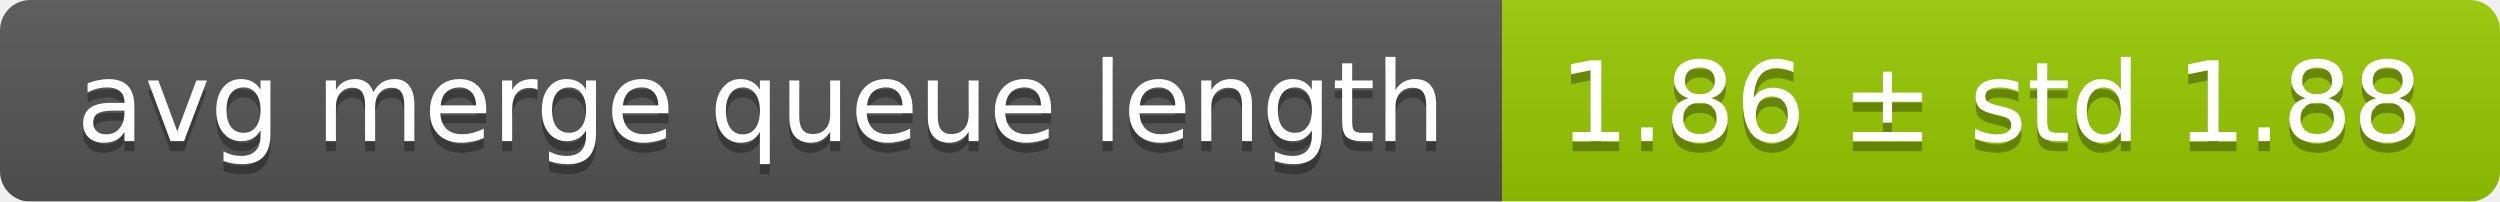
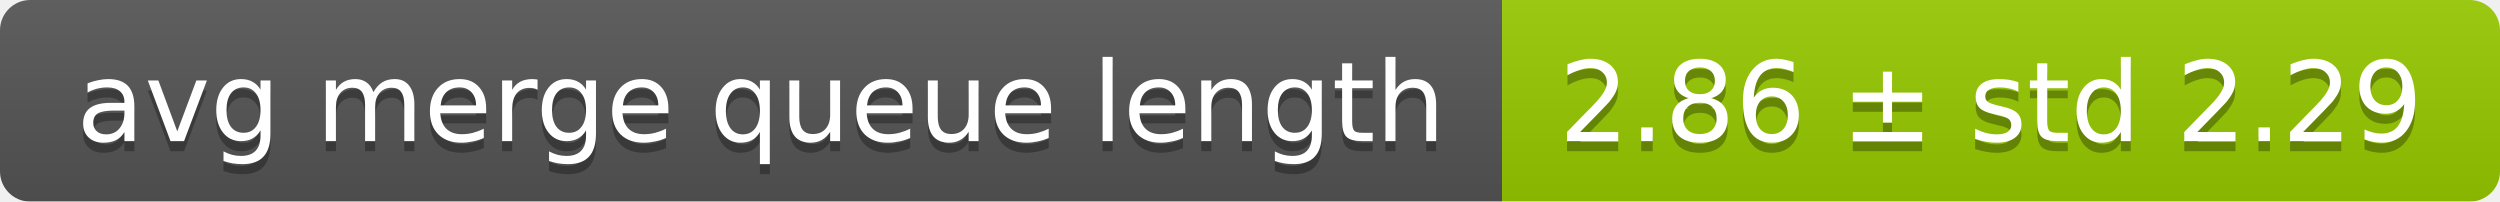
<svg xmlns="http://www.w3.org/2000/svg" width="248" height="20">
  <linearGradient id="smooth" x2="0" y2="100%">
    <stop offset="0" stop-color="#bbb" stop-opacity=".1" />
    <stop offset="1" stop-opacity=".1" />
  </linearGradient>
  <mask id="round">
    <rect width="248" height="20" rx="3" fill="#fff" />
  </mask>
  <g mask="url(#round)">
    <rect width="149" height="20" fill="#555" />
    <rect x="149" width="99" height="20" fill="#97ca00" />
    <rect width="248" height="20" fill="url(#smooth)" />
  </g>
  <g fill="#fff" text-anchor="middle" font-family="DejaVu Sans,Verdana,Geneva,sans-serif" font-size="11">
    <text x="75.5" y="15" fill="#010101" fill-opacity=".3">avg merge queue length</text>
    <text x="75.5" y="14">avg merge queue length</text>
-     <text x="197.5" y="15" fill="#010101" fill-opacity=".3">1.86 ± std 1.88</text>
-     <text x="197.5" y="14">1.86 ± std 1.88</text>
+     <text x="197.5" y="15" fill="#010101" fill-opacity=".3">2.86 ± std 2.29</text>
+     <text x="197.5" y="14">2.86 ± std 2.29</text>
  </g>
</svg>
